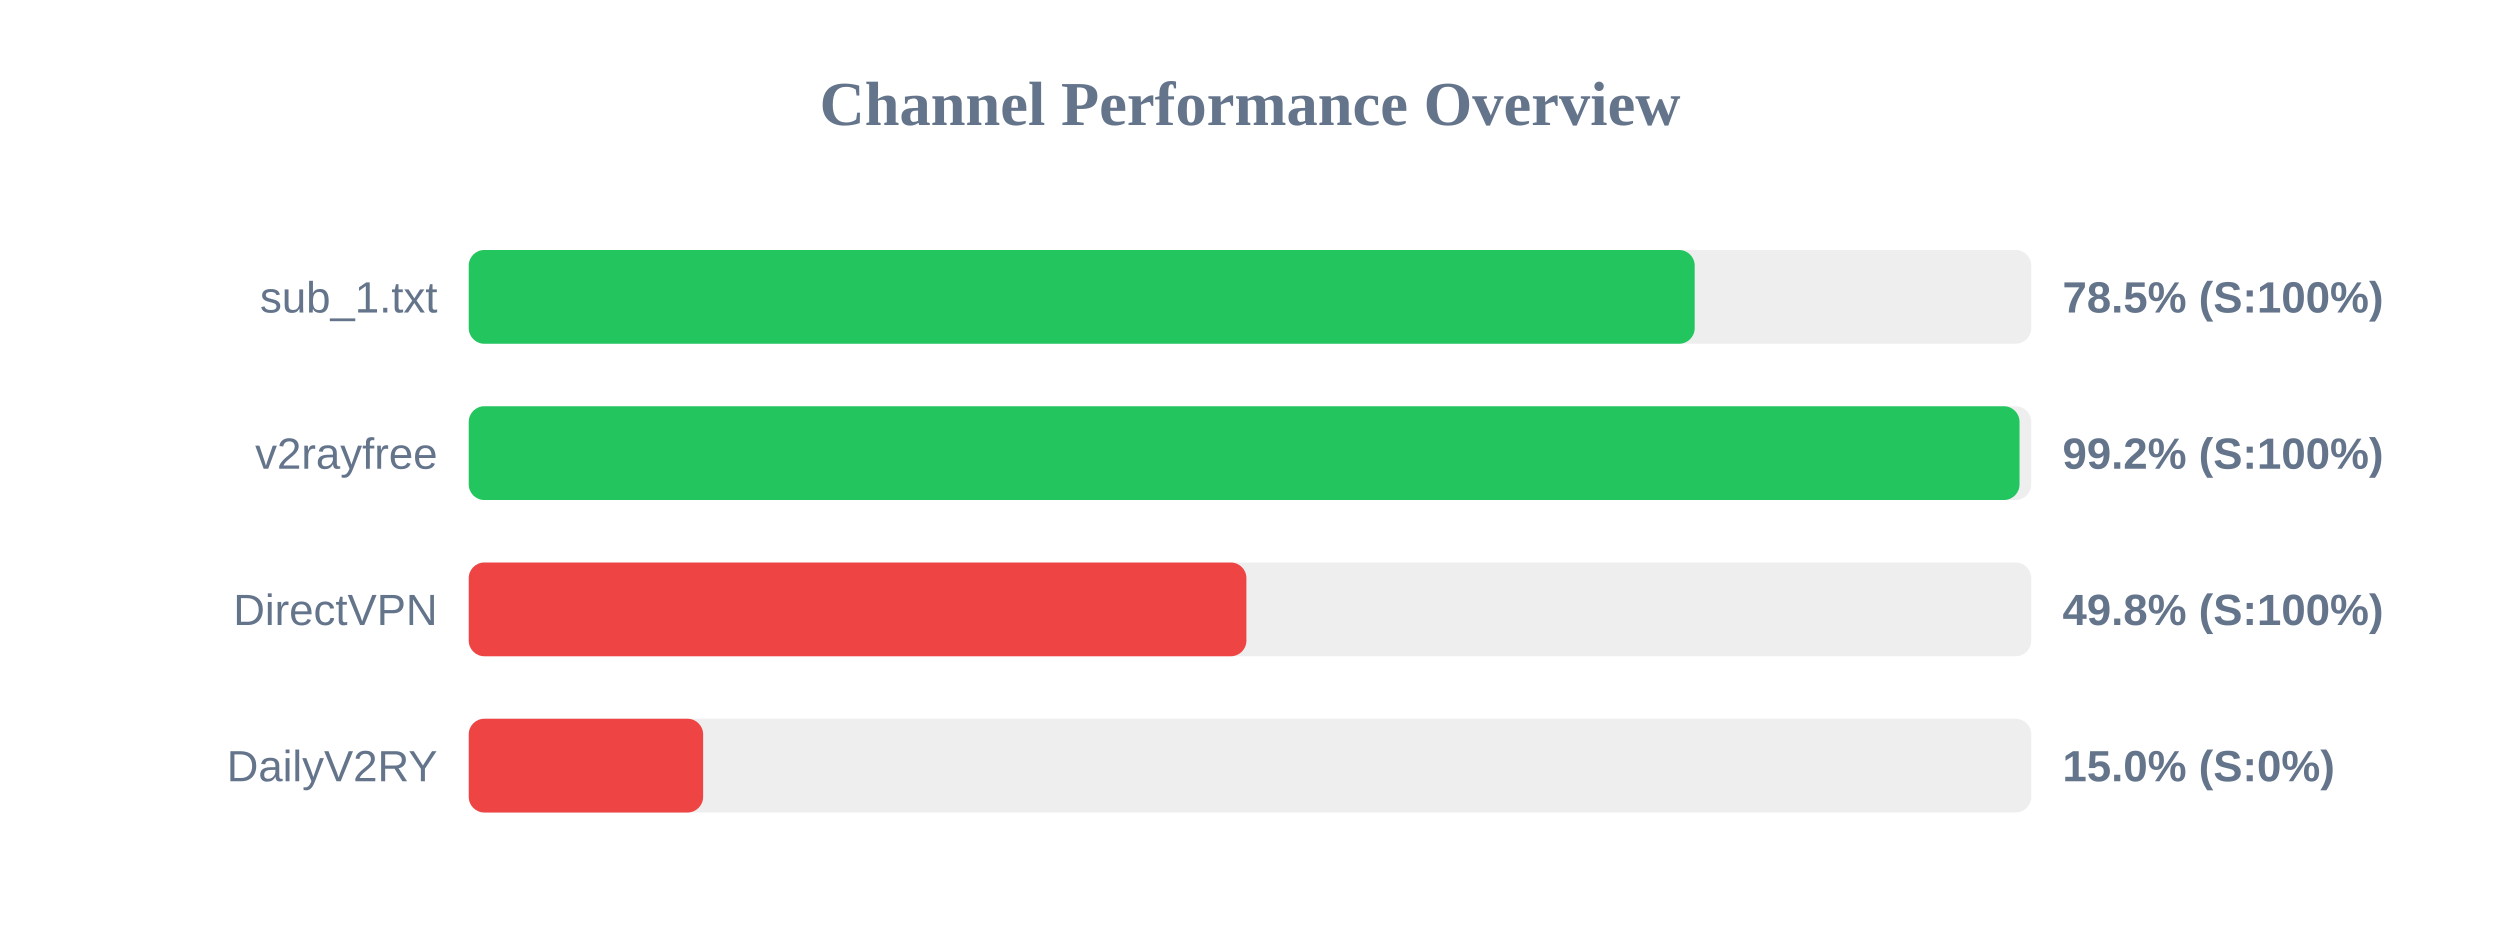
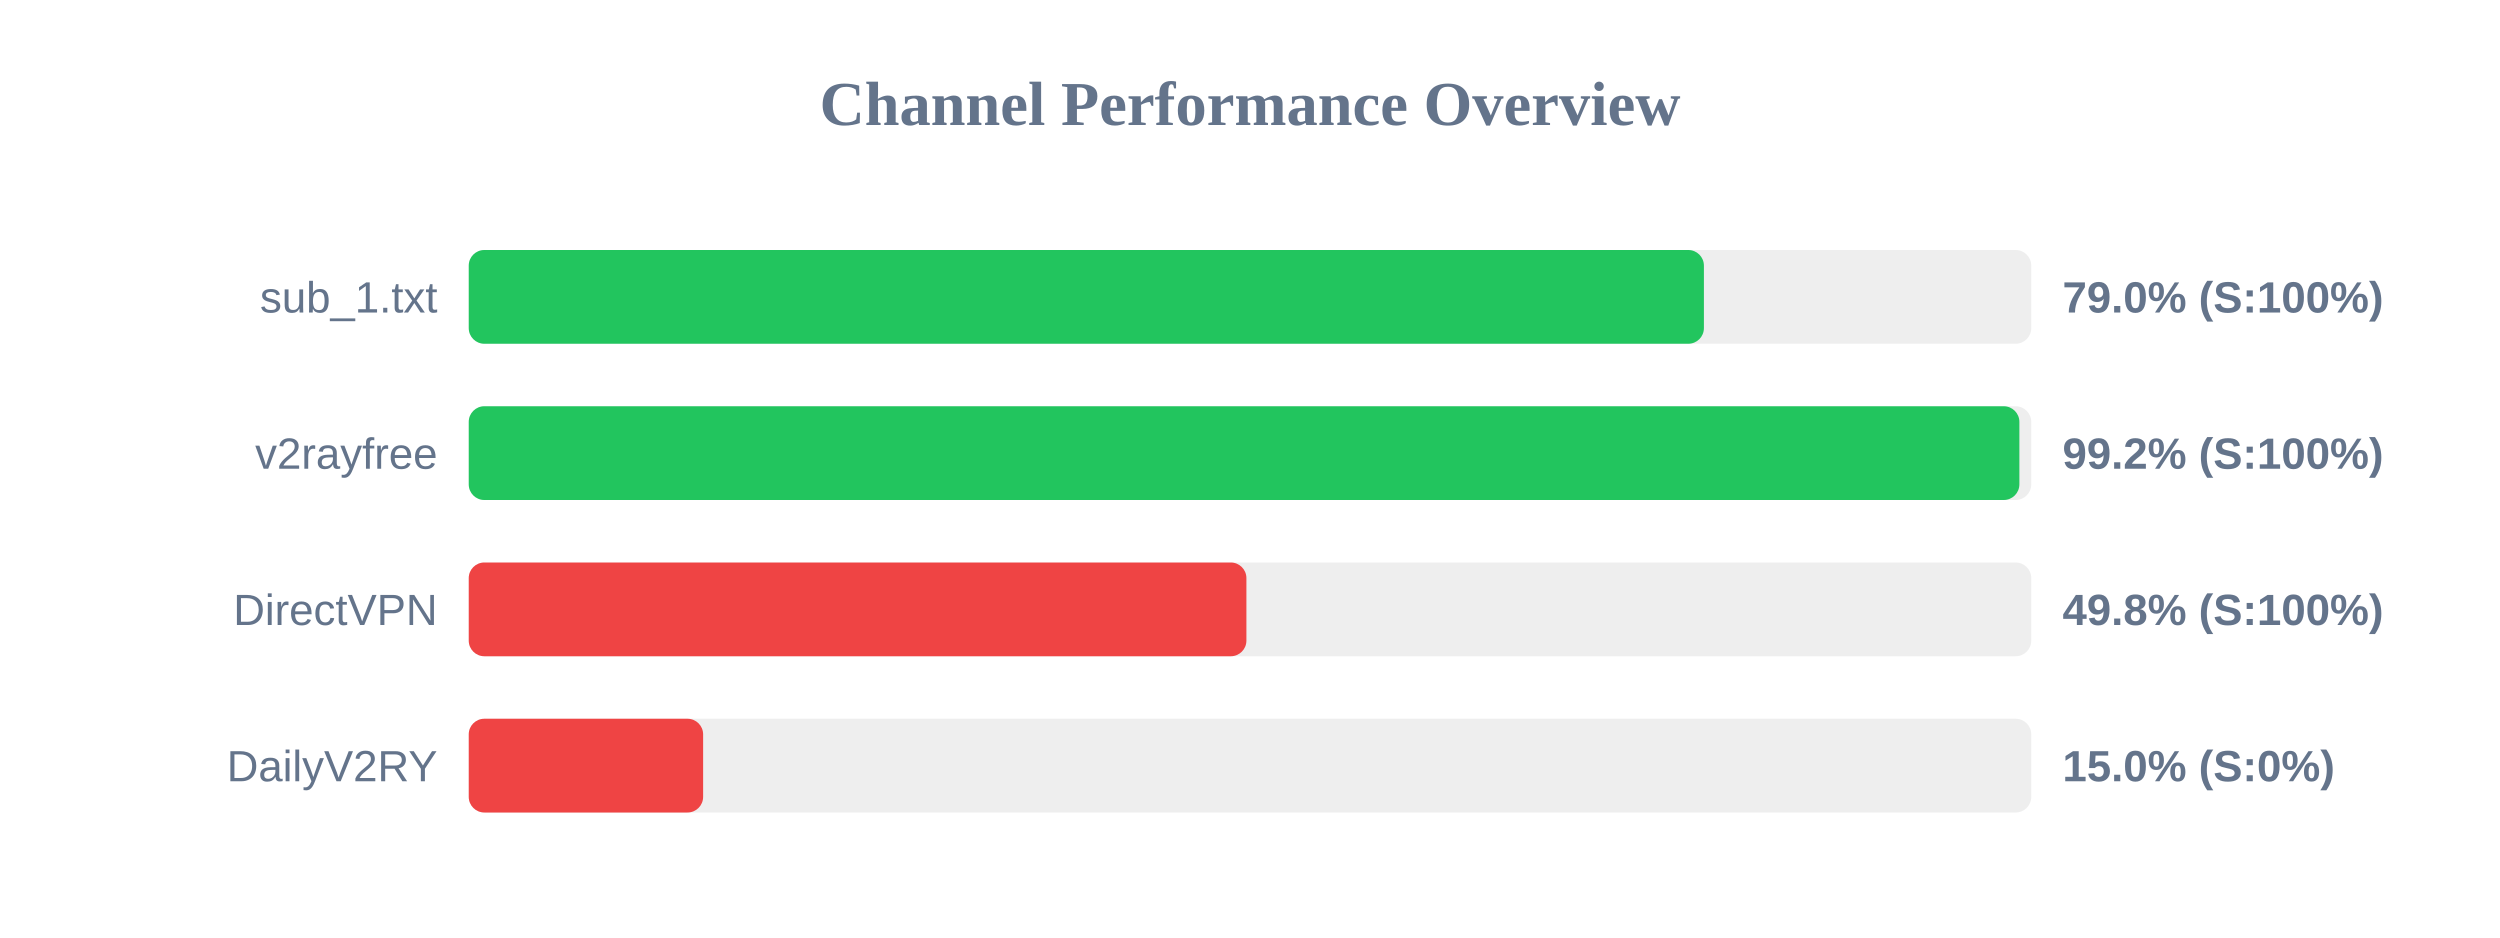
<svg xmlns="http://www.w3.org/2000/svg" width="800" height="300" version="1.1">
  <style>
        .row { font: 14px Arial; fill: #64748b; }
        .score { font: bold 14px Arial; fill: #64748b; }
    </style>
  <text x="400" y="40" text-anchor="middle" font-size="20px" font-weight="bold" fill="#64748b">Channel Performance Overview</text>
  <rect x="150" y="80" width="500" height="30" fill="#eee" rx="5" />
-   <rect x="150" y="80" width="392.3" height="30" fill="#22c55e" rx="5" />
+   <rect x="150" y="80" width="395.25" height="30" fill="#22c55e" rx="5" />
  <text x="140" y="100" text-anchor="end" class="row">sub_1.txt</text>
-   <text x="660" y="100" text-anchor="start" class="score">78.5% (S:100%)</text>
+   <text x="660" y="100" text-anchor="start" class="score">79.0% (S:100%)</text>
  <rect x="150" y="130" width="500" height="30" fill="#eee" rx="5" />
-   <rect x="150" y="130" width="496.25" height="30" fill="#22c55e" rx="5" />
+   <rect x="150" y="130" width="496.2" height="30" fill="#22c55e" rx="5" />
  <text x="140" y="150" text-anchor="end" class="row">v2rayfree</text>
  <text x="660" y="150" text-anchor="start" class="score">99.2% (S:100%)</text>
  <rect x="150" y="180" width="500" height="30" fill="#eee" rx="5" />
  <rect x="150" y="180" width="248.85" height="30" fill="#ef4444" rx="5" />
  <text x="140" y="200" text-anchor="end" class="row">DirectVPN</text>
  <text x="660" y="200" text-anchor="start" class="score">49.8% (S:100%)</text>
  <rect x="150" y="230" width="500" height="30" fill="#eee" rx="5" />
  <rect x="150" y="230" width="75.0" height="30" fill="#ef4444" rx="5" />
  <text x="140" y="250" text-anchor="end" class="row">DailyV2RY</text>
  <text x="660" y="250" text-anchor="start" class="score">15.0% (S:0%)</text>
</svg>
